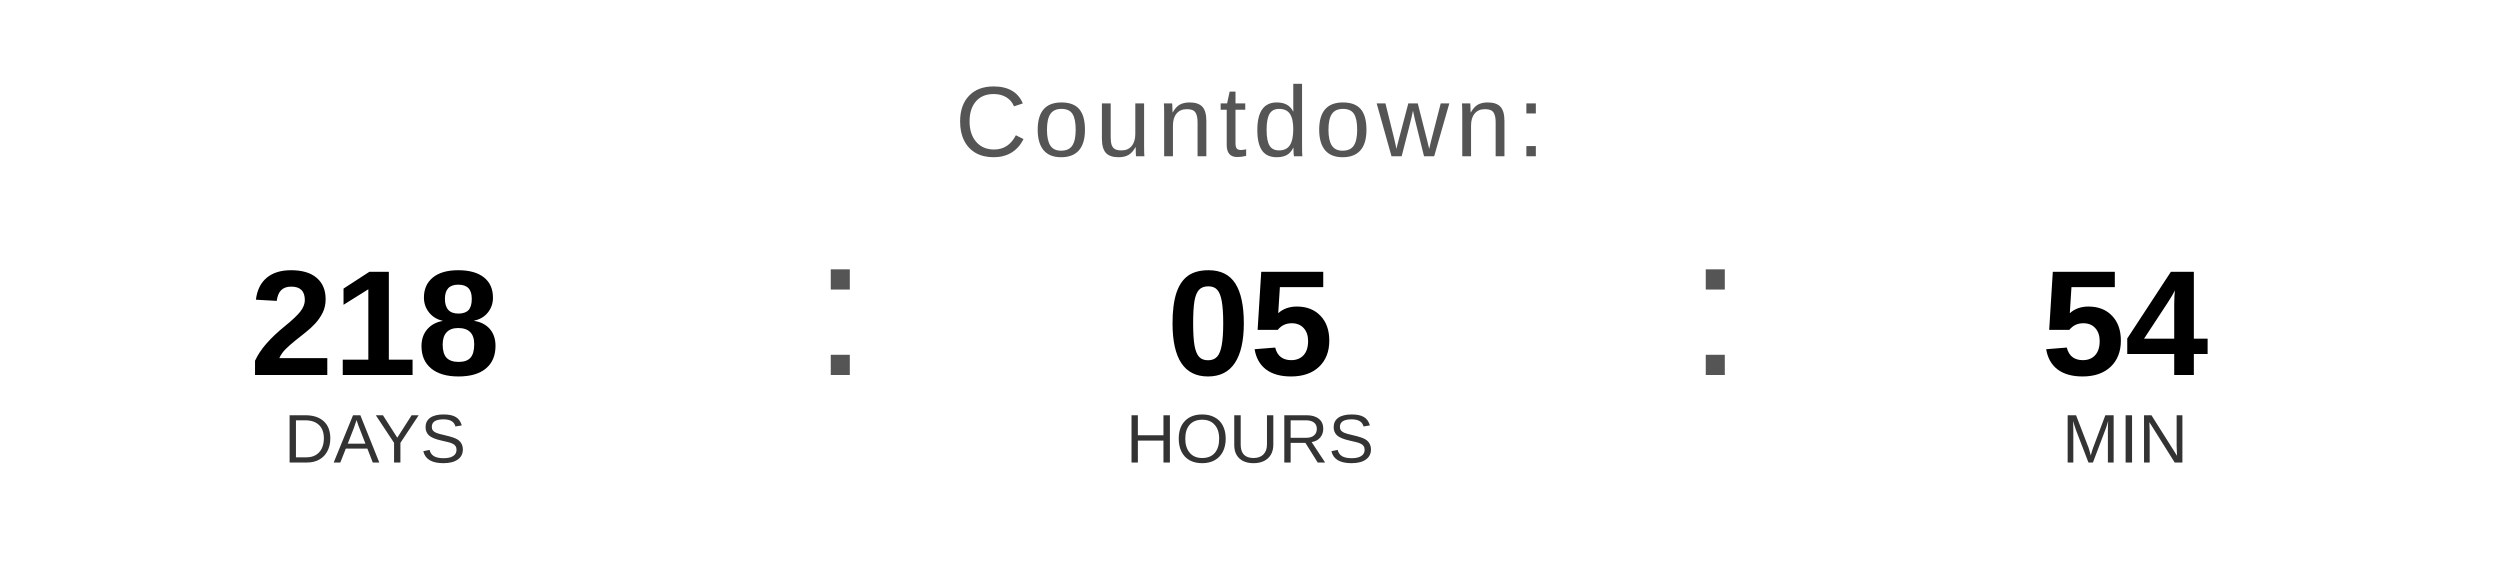
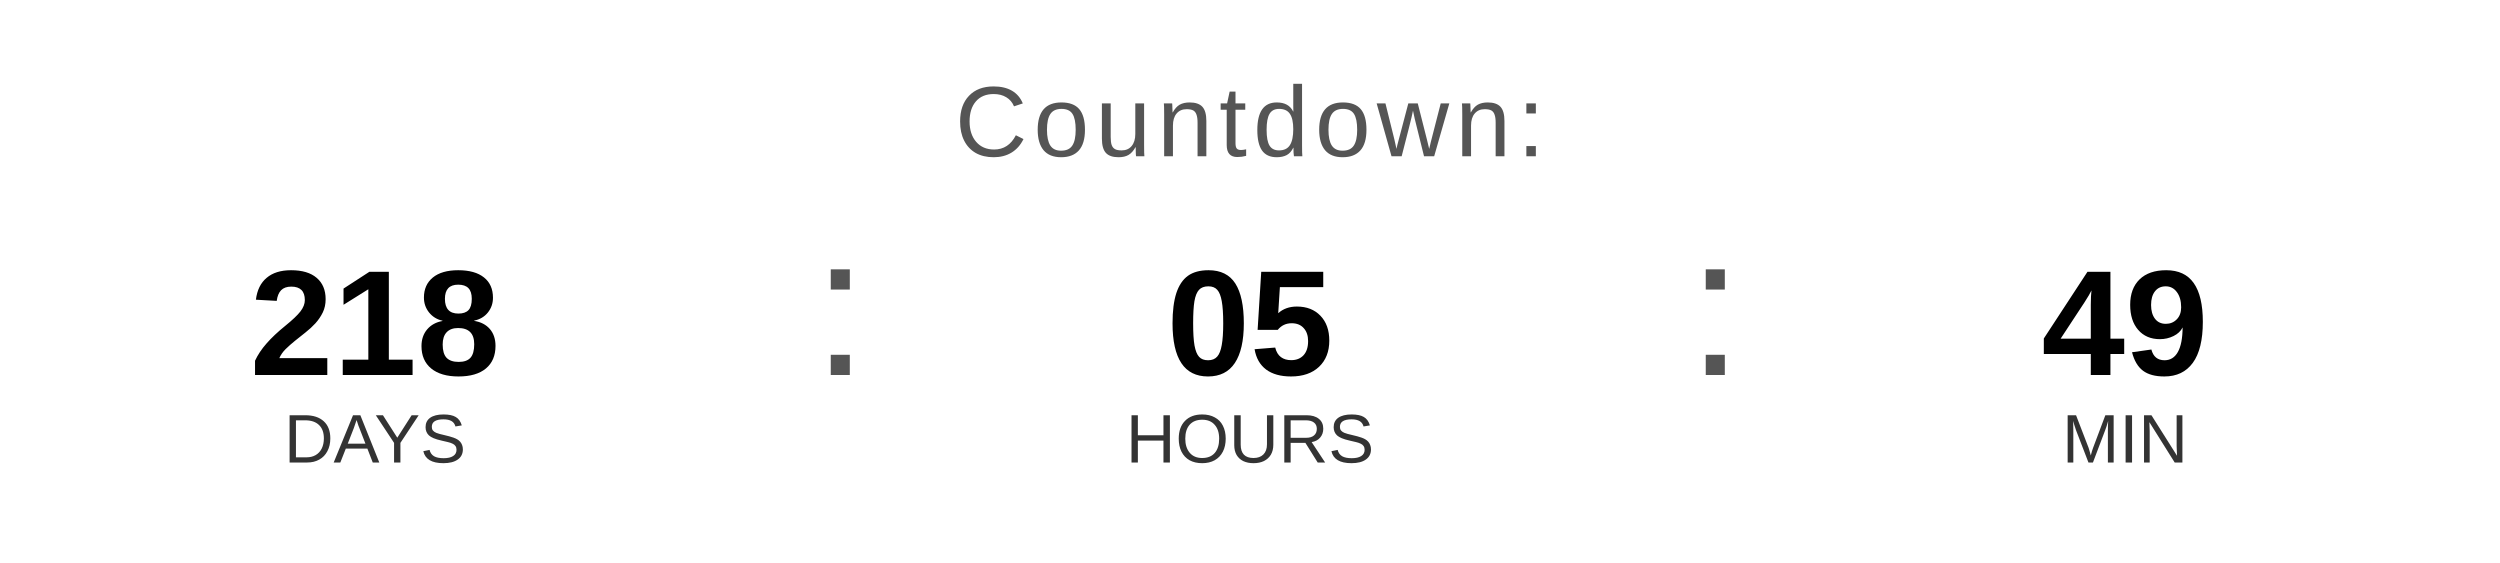
<svg xmlns="http://www.w3.org/2000/svg" width="400" height="90" viewBox="0 0 400 90">
  <text x="200" y="25" font-family="Arial, Helvetica, sans-serif" font-size="16" fill="#555555" text-anchor="middle" letter-spacing="1">
    Countdown:
  </text>
  <text x="60" y="60" font-family="Arial, Helvetica, sans-serif" font-size="24" font-weight="bold" fill="#000000" text-anchor="middle">218</text>
  <text x="60" y="74" font-family="Arial, Helvetica, sans-serif" font-size="11" fill="#333333" text-anchor="middle">DAYS</text>
  <text x="130" y="60" font-family="Arial, sans-serif" font-size="32" fill="#555555">:</text>
  <text x="200" y="60" font-family="Arial, Helvetica, sans-serif" font-size="24" font-weight="bold" fill="#000000" text-anchor="middle">05</text>
  <text x="200" y="74" font-family="Arial, Helvetica, sans-serif" font-size="11" fill="#333333" text-anchor="middle">HOURS</text>
  <text x="270" y="60" font-family="Arial, sans-serif" font-size="32" fill="#555555">:</text>
-   <text x="340" y="60" font-family="Arial, Helvetica, sans-serif" font-size="24" font-weight="bold" fill="#000000" text-anchor="middle">54</text>
+   <text x="340" y="60" font-family="Arial, Helvetica, sans-serif" font-size="24" font-weight="bold" fill="#000000" text-anchor="middle">49</text>
  <text x="340" y="74" font-family="Arial, Helvetica, sans-serif" font-size="11" fill="#333333" text-anchor="middle">MIN</text>
</svg>
